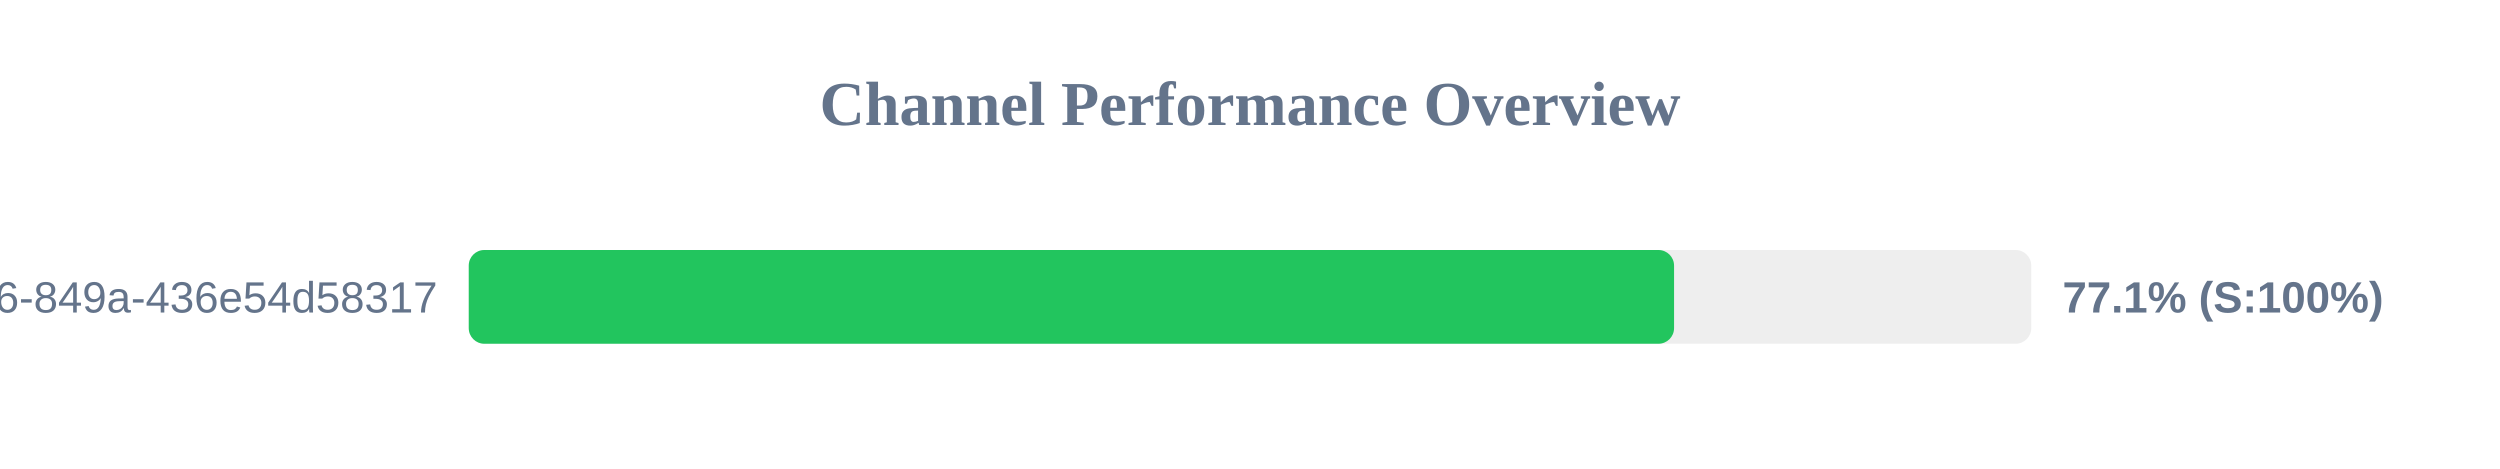
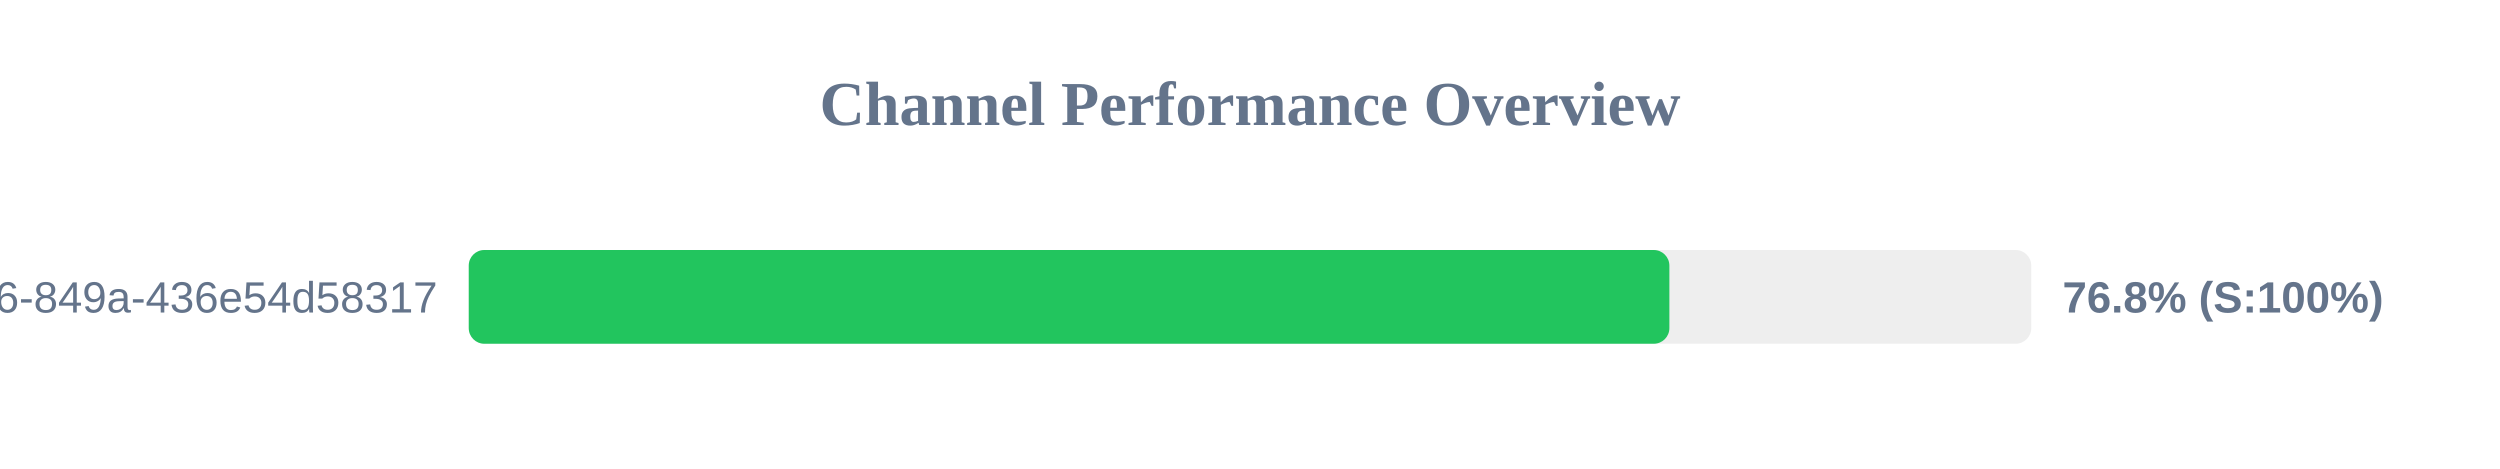
<svg xmlns="http://www.w3.org/2000/svg" width="800" height="150" version="1.1">
  <style>
        .row { font: 14px Arial; fill: #64748b; }
        .score { font: bold 14px Arial; fill: #64748b; }
    </style>
  <text x="400" y="40" text-anchor="middle" font-size="20px" font-weight="bold" fill="#64748b">Channel Performance Overview</text>
  <rect x="150" y="80" width="500" height="30" fill="#eee" rx="5" />
-   <rect x="150" y="80" width="385.7" height="30" fill="#22c55e" rx="5" />
+   <rect x="150" y="80" width="384.2" height="30" fill="#22c55e" rx="5" />
  <text x="140" y="100" text-anchor="end" class="row">?uuid=29fbd51f-03c8-4d76-849a-436e54d58317</text>
-   <text x="660" y="100" text-anchor="start" class="score">77.1% (S:100%)</text>
+   <text x="660" y="100" text-anchor="start" class="score">76.8% (S:100%)</text>
</svg>
